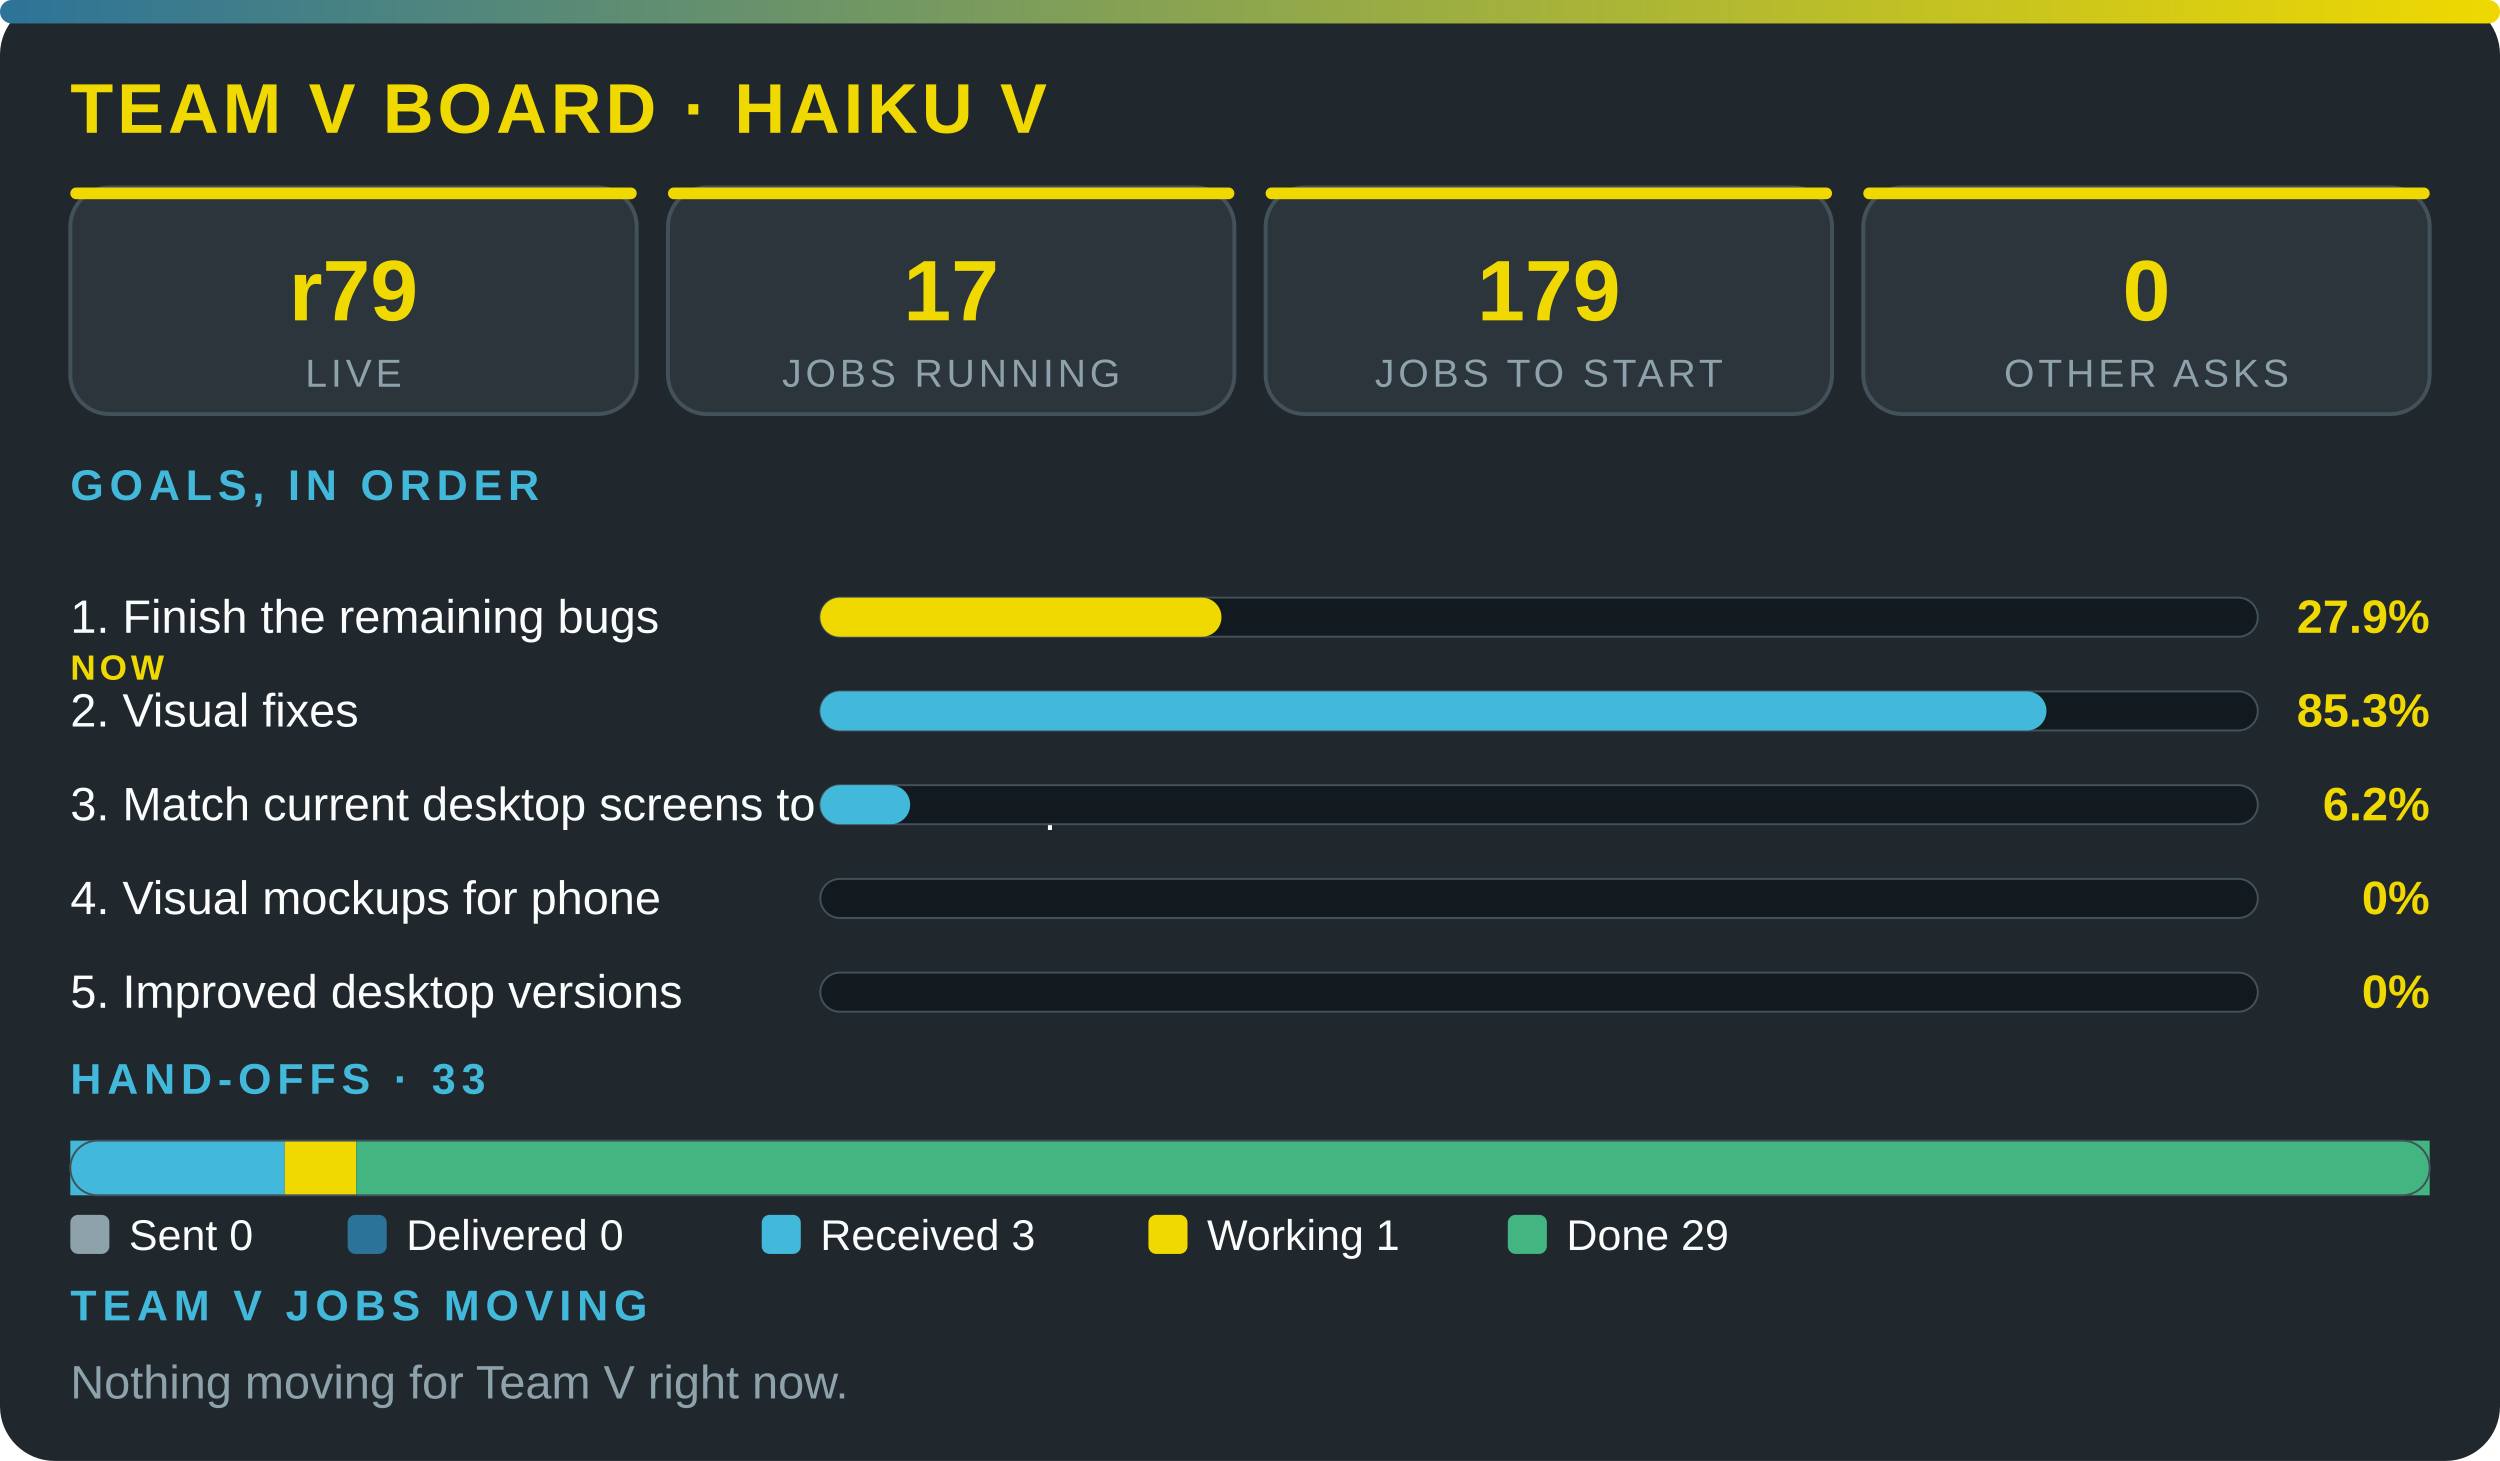
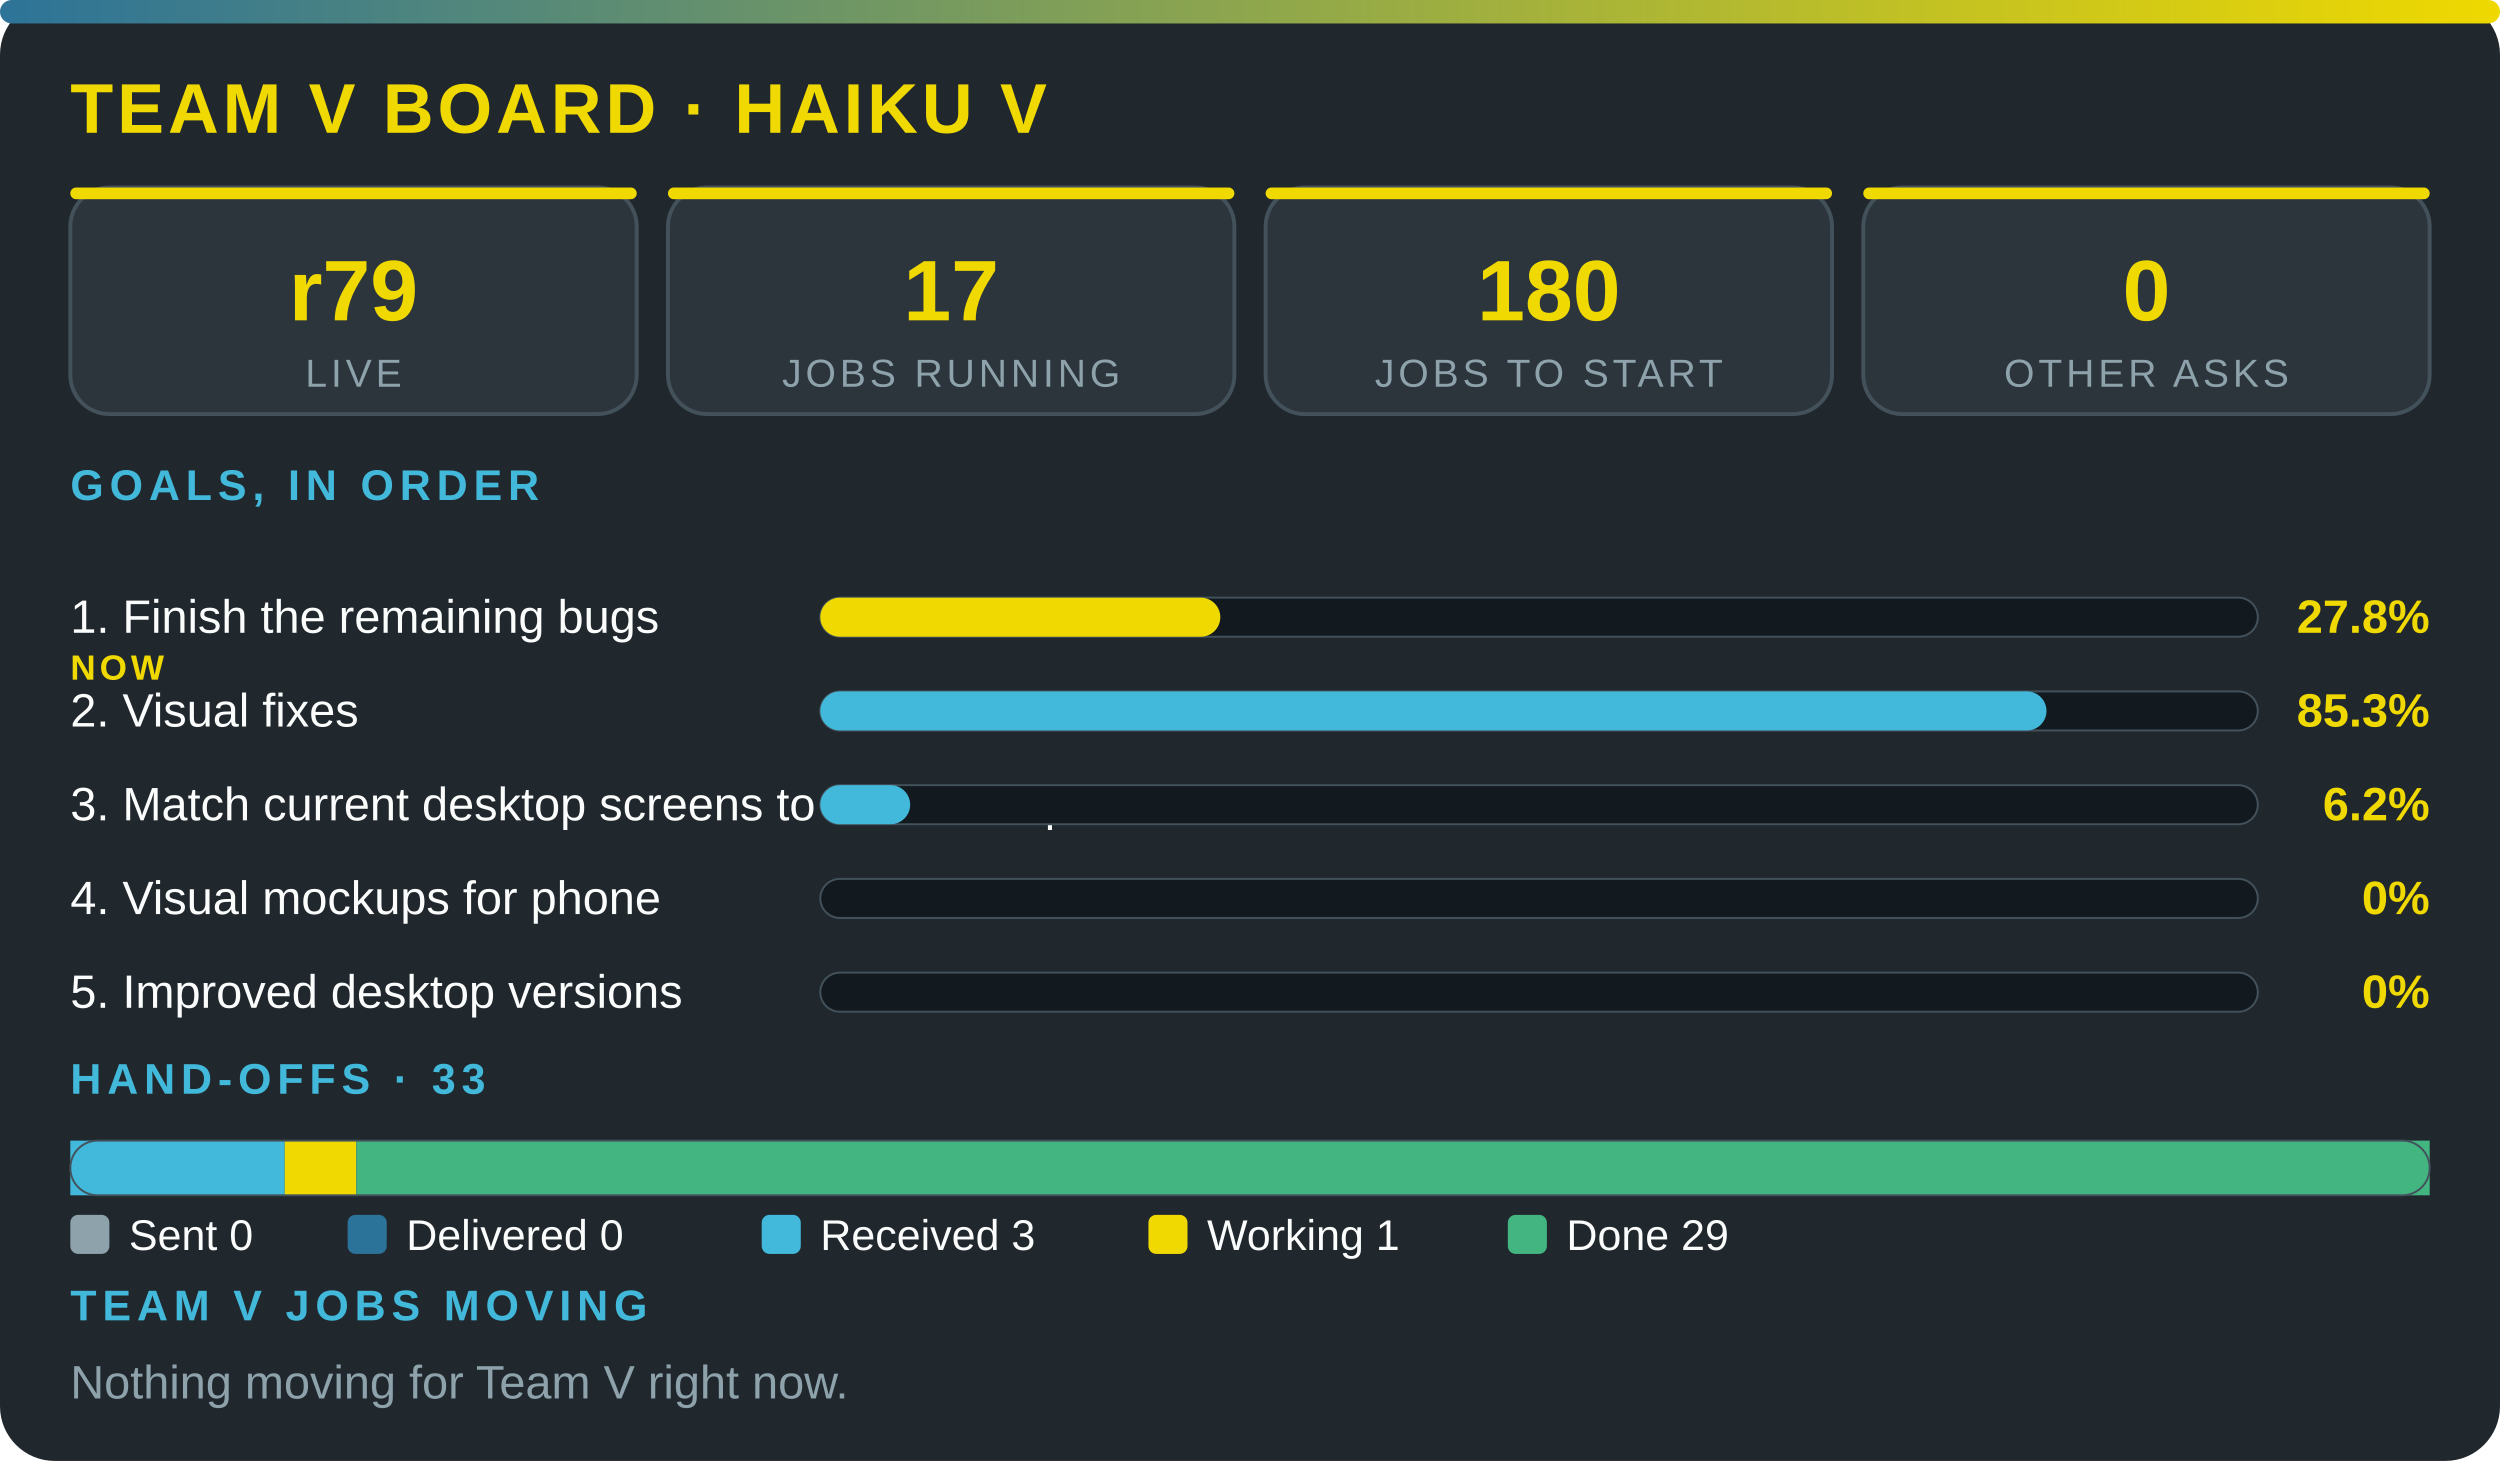
<svg xmlns="http://www.w3.org/2000/svg" viewBox="0 0 640 374" width="100%" role="img" aria-label="Team V board · Haiku V" font-family="'Segoe UI',system-ui,Arial,sans-serif">
  <defs>
    <linearGradient id="g">
      <stop offset="0" stop-color="#2c7399" />
      <stop offset="1" stop-color="#f0d900" />
    </linearGradient>
  </defs>
  <rect width="640" height="374" rx="14" fill="#20272d" />
  <rect width="640" height="6" rx="3" fill="url(#g)" />
  <text x="18" y="34" font-size="18" font-weight="800" fill="#f0d900" letter-spacing="1">TEAM V BOARD · HAIKU V</text>
  <rect x="18" y="48" width="145" height="58" rx="10" fill="#2c353c" stroke="#43515b" />
  <rect x="18" y="48" width="145" height="3" rx="1.5" fill="#f0d900" />
  <text x="90.5" y="82" font-size="22" font-weight="800" fill="#f0d900" text-anchor="middle">r79</text>
  <text x="90.5" y="99" font-size="10" fill="#8ea2ac" letter-spacing="1" text-anchor="middle">LIVE</text>
  <rect x="171" y="48" width="145" height="58" rx="10" fill="#2c353c" stroke="#43515b" />
  <rect x="171" y="48" width="145" height="3" rx="1.5" fill="#f0d900" />
  <text x="243.5" y="82" font-size="22" font-weight="800" fill="#f0d900" text-anchor="middle">17</text>
  <text x="243.5" y="99" font-size="10" fill="#8ea2ac" letter-spacing="1" text-anchor="middle">JOBS RUNNING</text>
  <rect x="324" y="48" width="145" height="58" rx="10" fill="#2c353c" stroke="#43515b" />
  <rect x="324" y="48" width="145" height="3" rx="1.5" fill="#f0d900" />
-   <text x="396.5" y="82" font-size="22" font-weight="800" fill="#f0d900" text-anchor="middle">179</text>
+   <text x="396.5" y="82" font-size="22" font-weight="800" fill="#f0d900" text-anchor="middle">180</text>
  <text x="396.5" y="99" font-size="10" fill="#8ea2ac" letter-spacing="1" text-anchor="middle">JOBS TO START</text>
  <rect x="477" y="48" width="145" height="58" rx="10" fill="#2c353c" stroke="#43515b" />
  <rect x="477" y="48" width="145" height="3" rx="1.5" fill="#f0d900" />
  <text x="549.5" y="82" font-size="22" font-weight="800" fill="#f0d900" text-anchor="middle">0</text>
  <text x="549.5" y="99" font-size="10" fill="#8ea2ac" letter-spacing="1" text-anchor="middle">OTHER ASKS</text>
  <text x="18" y="128" font-size="11" font-weight="700" fill="#42b9da" letter-spacing="1.5">GOALS, IN ORDER</text>
  <text x="18" y="162" font-size="12" fill="#fbfcfc">1. Finish the remaining bugs</text>
  <text x="18" y="174" font-size="9" font-weight="800" letter-spacing="1" fill="#f0d900">NOW</text>
  <rect x="210" y="153" width="368" height="10" rx="5" fill="#12191f" stroke="#43515b" stroke-width=".5" />
-   <rect x="210" y="153" width="102.7" height="10" rx="5" fill="#f0d900" />
-   <text x="622" y="162" font-size="12" font-weight="800" fill="#f0d900" text-anchor="end">27.9%</text>
+   <rect x="210" y="153" width="102.4" height="10" rx="5" fill="#f0d900" />
+   <text x="622" y="162" font-size="12" font-weight="800" fill="#f0d900" text-anchor="end">27.8%</text>
  <text x="18" y="186" font-size="12" fill="#fbfcfc">2. Visual fixes</text>
  <rect x="210" y="177" width="368" height="10" rx="5" fill="#12191f" stroke="#43515b" stroke-width=".5" />
  <rect x="210" y="177" width="313.9" height="10" rx="5" fill="#42b9da" />
  <text x="622" y="186" font-size="12" font-weight="800" fill="#f0d900" text-anchor="end">85.3%</text>
  <text x="18" y="210" font-size="12" fill="#fbfcfc">3. Match current desktop screens to the mockup</text>
  <rect x="210" y="201" width="368" height="10" rx="5" fill="#12191f" stroke="#43515b" stroke-width=".5" />
  <rect x="210" y="201" width="23" height="10" rx="5" fill="#42b9da" />
  <text x="622" y="210" font-size="12" font-weight="800" fill="#f0d900" text-anchor="end">6.2%</text>
  <text x="18" y="234" font-size="12" fill="#fbfcfc">4. Visual mockups for phone</text>
  <rect x="210" y="225" width="368" height="10" rx="5" fill="#12191f" stroke="#43515b" stroke-width=".5" />
  <text x="622" y="234" font-size="12" font-weight="800" fill="#f0d900" text-anchor="end">0%</text>
  <text x="18" y="258" font-size="12" fill="#fbfcfc">5. Improved desktop versions</text>
  <rect x="210" y="249" width="368" height="10" rx="5" fill="#12191f" stroke="#43515b" stroke-width=".5" />
  <text x="622" y="258" font-size="12" font-weight="800" fill="#f0d900" text-anchor="end">0%</text>
  <text x="18" y="280" font-size="11" font-weight="700" fill="#42b9da" letter-spacing="1.5">HAND-OFFS · 33</text>
  <rect x="18" y="292" width="54.9" height="14" fill="#42b9da" />
  <rect x="72.9" y="292" width="18.3" height="14" fill="#f0d900" />
  <rect x="91.2" y="292" width="530.8" height="14" fill="#43b581" />
  <rect x="18" y="292" width="604" height="14" rx="7" fill="none" stroke="#43515b" stroke-width=".5" />
  <rect x="18" y="311" width="10" height="10" rx="2" fill="#8ea2ac" />
  <text x="33" y="320" font-size="11" fill="#fbfcfc">Sent 0</text>
  <rect x="89" y="311" width="10" height="10" rx="2" fill="#2c7399" />
  <text x="104" y="320" font-size="11" fill="#fbfcfc">Delivered 0</text>
  <rect x="195" y="311" width="10" height="10" rx="2" fill="#42b9da" />
  <text x="210" y="320" font-size="11" fill="#fbfcfc">Received 3</text>
  <rect x="294" y="311" width="10" height="10" rx="2" fill="#f0d900" />
  <text x="309" y="320" font-size="11" fill="#fbfcfc">Working 1</text>
  <rect x="386" y="311" width="10" height="10" rx="2" fill="#43b581" />
  <text x="401" y="320" font-size="11" fill="#fbfcfc">Done 29</text>
  <text x="18" y="338" font-size="11" font-weight="700" fill="#42b9da" letter-spacing="1.5">TEAM V JOBS MOVING</text>
  <text x="18" y="358" font-size="12" fill="#8ea2ac">Nothing moving for Team V right now.</text>
</svg>
